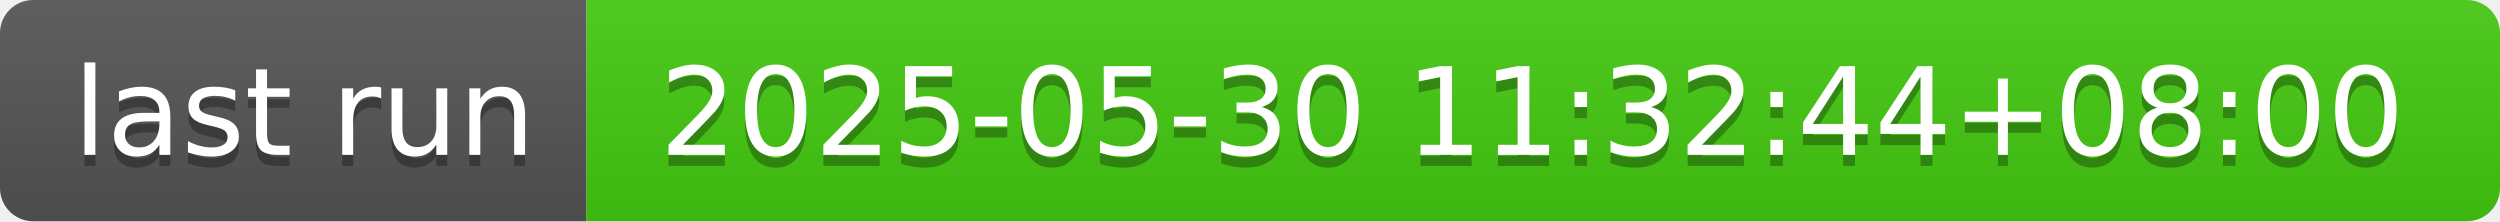
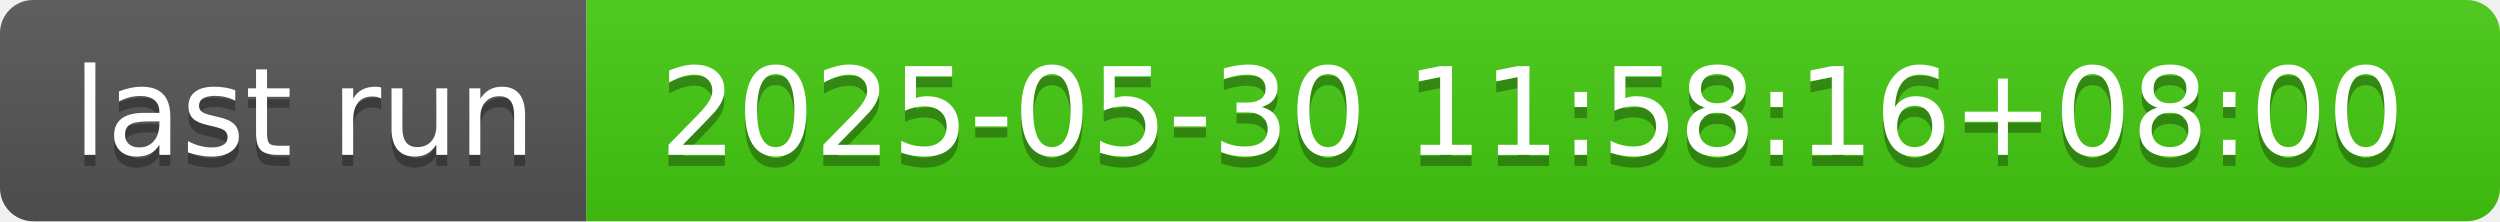
- <svg xmlns="http://www.w3.org/2000/svg" width="226" height="20" role="img" aria-label="last run: 2025-05-30 11:32:44+08:00">
+ <svg xmlns="http://www.w3.org/2000/svg" width="226" height="20" role="img" aria-label="last run: 2025-05-30 11:58:16+08:00">
  <linearGradient id="s" x2="0" y2="100%">
    <stop offset="0" stop-color="#bbb" stop-opacity=".1" />
    <stop offset="1" stop-opacity=".1" />
  </linearGradient>
  <clipPath id="r">
    <rect width="226" height="20" rx="3" fill="#fff" />
  </clipPath>
  <g clip-path="url(#r)">
    <rect width="53" height="20" fill="#555" />
    <rect x="53" width="173" height="20" fill="#4c1" />
    <rect width="226" height="20" fill="url(#s)" />
  </g>
  <g fill="#fff" text-anchor="middle" font-family="Verdana,Geneva,DejaVu Sans,sans-serif" text-rendering="geometricPrecision" font-size="110">
    <text aria-hidden="true" x="275" y="150" fill="#010101" fill-opacity=".3" transform="scale(.1)" textLength="430">last run</text>
    <text x="275" y="140" transform="scale(.1)" fill="#fff" textLength="430">last run</text>
-     <text aria-hidden="true" x="1385" y="150" fill="#010101" fill-opacity=".3" transform="scale(.1)" textLength="1630">2025-05-30 11:32:44+08:00</text>
-     <text x="1385" y="140" transform="scale(.1)" fill="#fff" textLength="1630">2025-05-30 11:32:44+08:00</text>
+     <text aria-hidden="true" x="1385" y="150" fill="#010101" fill-opacity=".3" transform="scale(.1)" textLength="1630">2025-05-30 11:58:16+08:00</text>
+     <text x="1385" y="140" transform="scale(.1)" fill="#fff" textLength="1630">2025-05-30 11:58:16+08:00</text>
  </g>
</svg>
